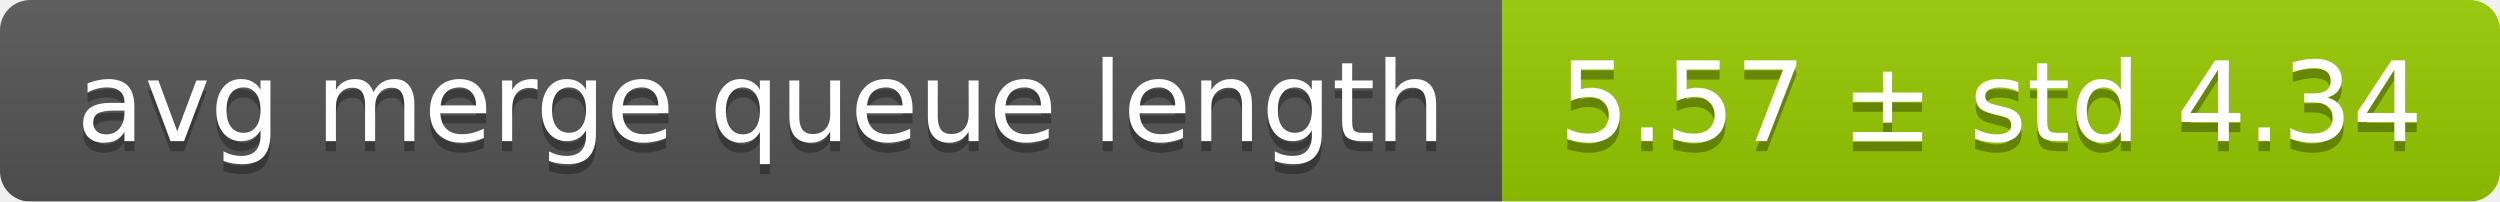
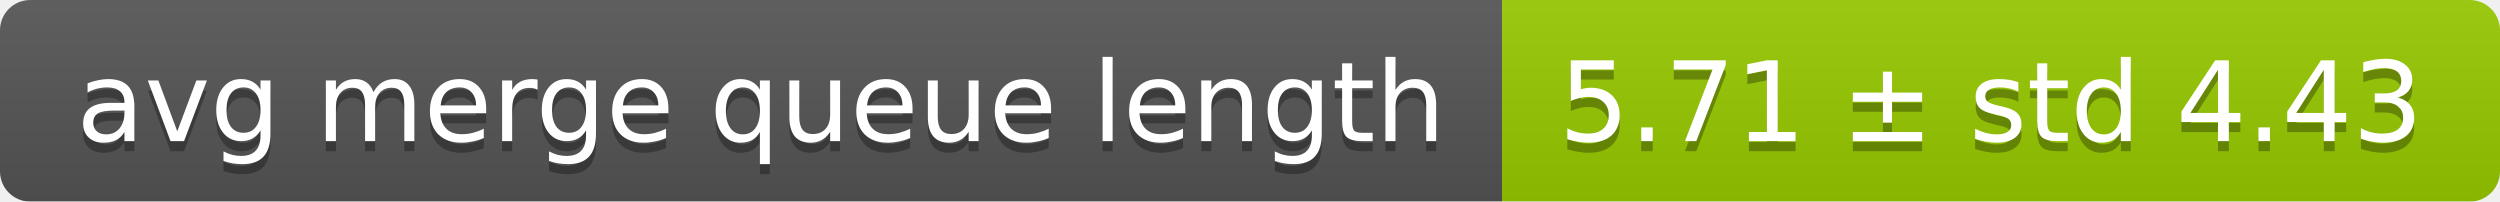
<svg xmlns="http://www.w3.org/2000/svg" width="248" height="20">
  <linearGradient id="smooth" x2="0" y2="100%">
    <stop offset="0" stop-color="#bbb" stop-opacity=".1" />
    <stop offset="1" stop-opacity=".1" />
  </linearGradient>
  <mask id="round">
    <rect width="248" height="20" rx="3" fill="#fff" />
  </mask>
  <g mask="url(#round)">
    <rect width="149" height="20" fill="#555" />
    <rect x="149" width="99" height="20" fill="#97ca00" />
    <rect width="248" height="20" fill="url(#smooth)" />
  </g>
  <g fill="#fff" text-anchor="middle" font-family="DejaVu Sans,Verdana,Geneva,sans-serif" font-size="11">
    <text x="75.5" y="15" fill="#010101" fill-opacity=".3">avg merge queue length</text>
    <text x="75.5" y="14">avg merge queue length</text>
-     <text x="197.5" y="15" fill="#010101" fill-opacity=".3">5.57 ± std 4.34</text>
-     <text x="197.5" y="14">5.57 ± std 4.34</text>
+     <text x="197.5" y="15" fill="#010101" fill-opacity=".3">5.71 ± std 4.43</text>
+     <text x="197.5" y="14">5.71 ± std 4.43</text>
  </g>
</svg>
